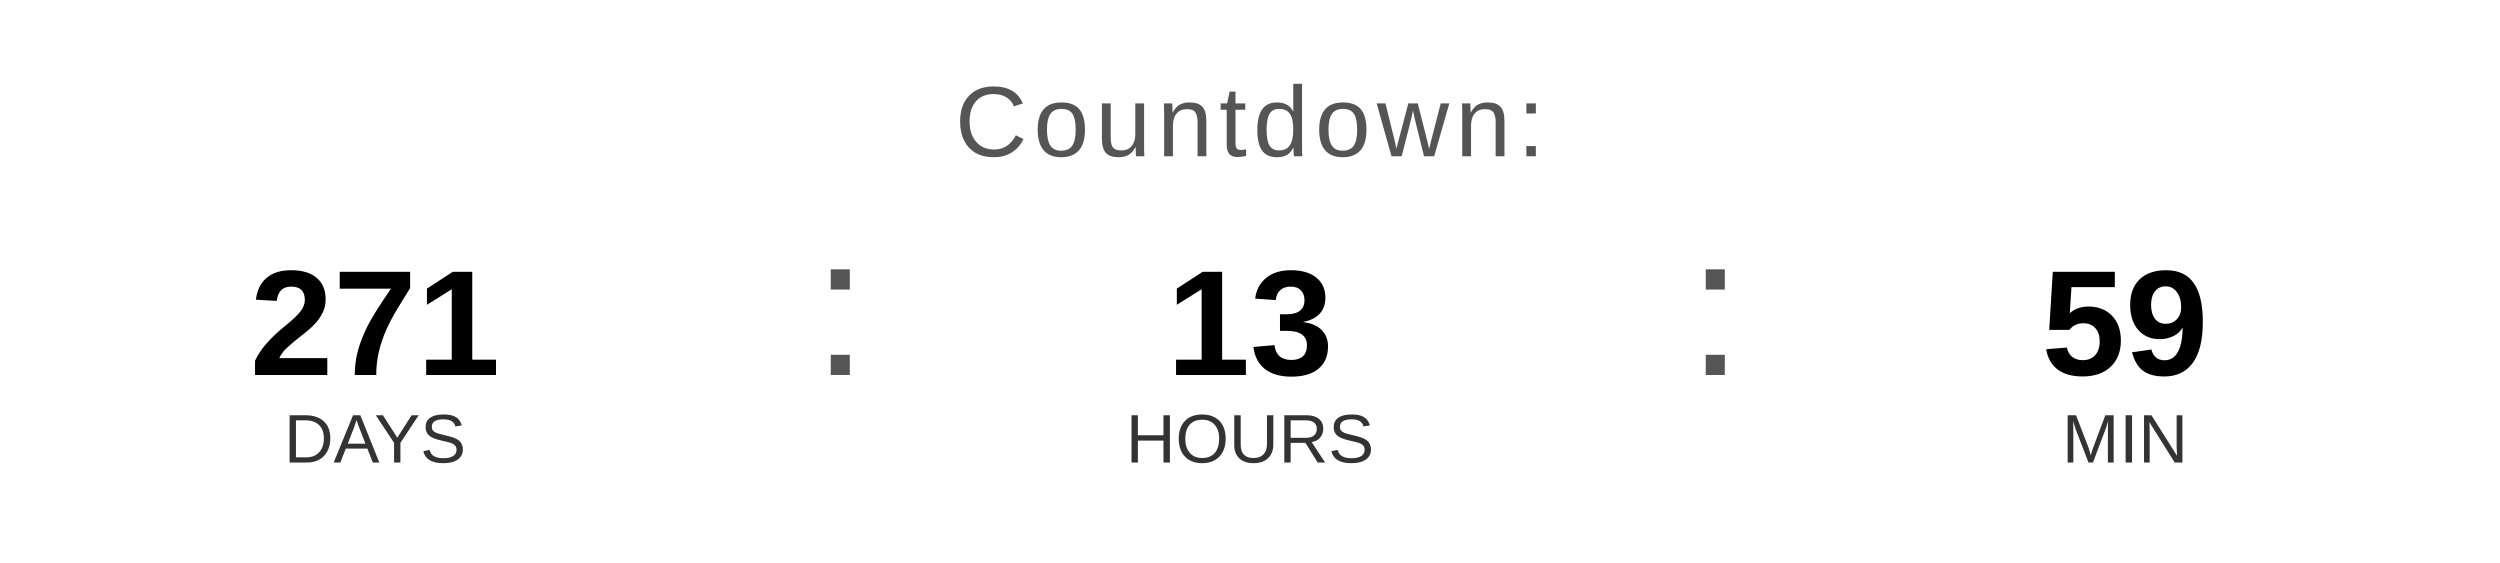
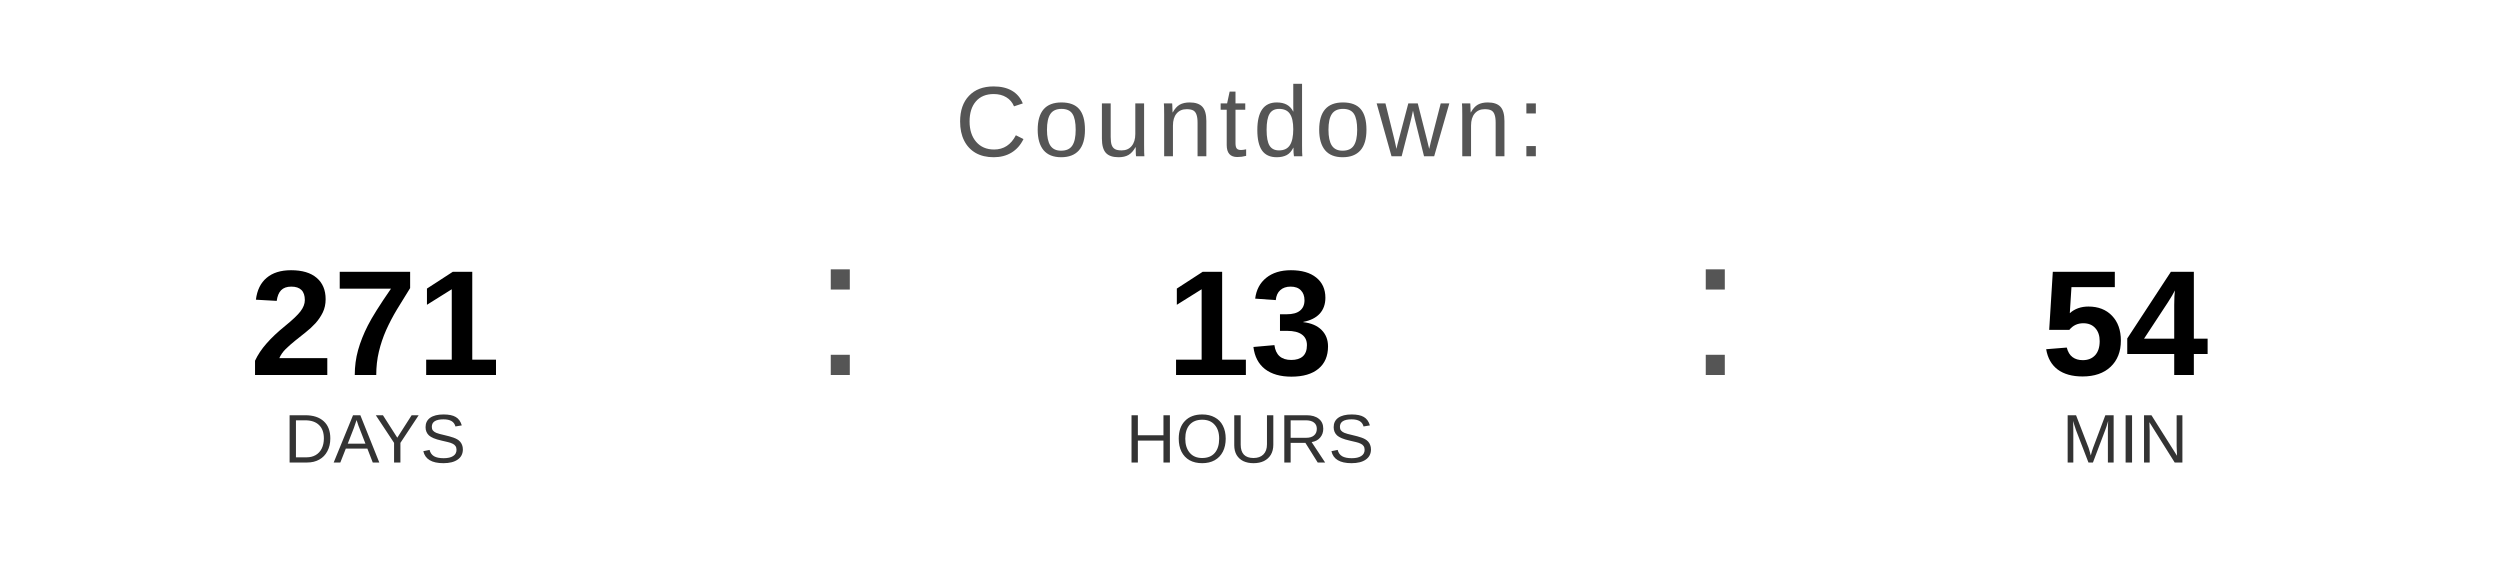
<svg xmlns="http://www.w3.org/2000/svg" width="400" height="90" viewBox="0 0 400 90">
  <text x="200" y="25" font-family="Arial, Helvetica, sans-serif" font-size="16" fill="#555555" text-anchor="middle" letter-spacing="1">
    Countdown:
  </text>
  <text x="60" y="60" font-family="Arial, Helvetica, sans-serif" font-size="24" font-weight="bold" fill="#000000" text-anchor="middle">271</text>
  <text x="60" y="74" font-family="Arial, Helvetica, sans-serif" font-size="11" fill="#333333" text-anchor="middle">DAYS</text>
  <text x="130" y="60" font-family="Arial, sans-serif" font-size="32" fill="#555555">:</text>
  <text x="200" y="60" font-family="Arial, Helvetica, sans-serif" font-size="24" font-weight="bold" fill="#000000" text-anchor="middle">13</text>
  <text x="200" y="74" font-family="Arial, Helvetica, sans-serif" font-size="11" fill="#333333" text-anchor="middle">HOURS</text>
  <text x="270" y="60" font-family="Arial, sans-serif" font-size="32" fill="#555555">:</text>
-   <text x="340" y="60" font-family="Arial, Helvetica, sans-serif" font-size="24" font-weight="bold" fill="#000000" text-anchor="middle">59</text>
+   <text x="340" y="60" font-family="Arial, Helvetica, sans-serif" font-size="24" font-weight="bold" fill="#000000" text-anchor="middle">54</text>
  <text x="340" y="74" font-family="Arial, Helvetica, sans-serif" font-size="11" fill="#333333" text-anchor="middle">MIN</text>
</svg>
